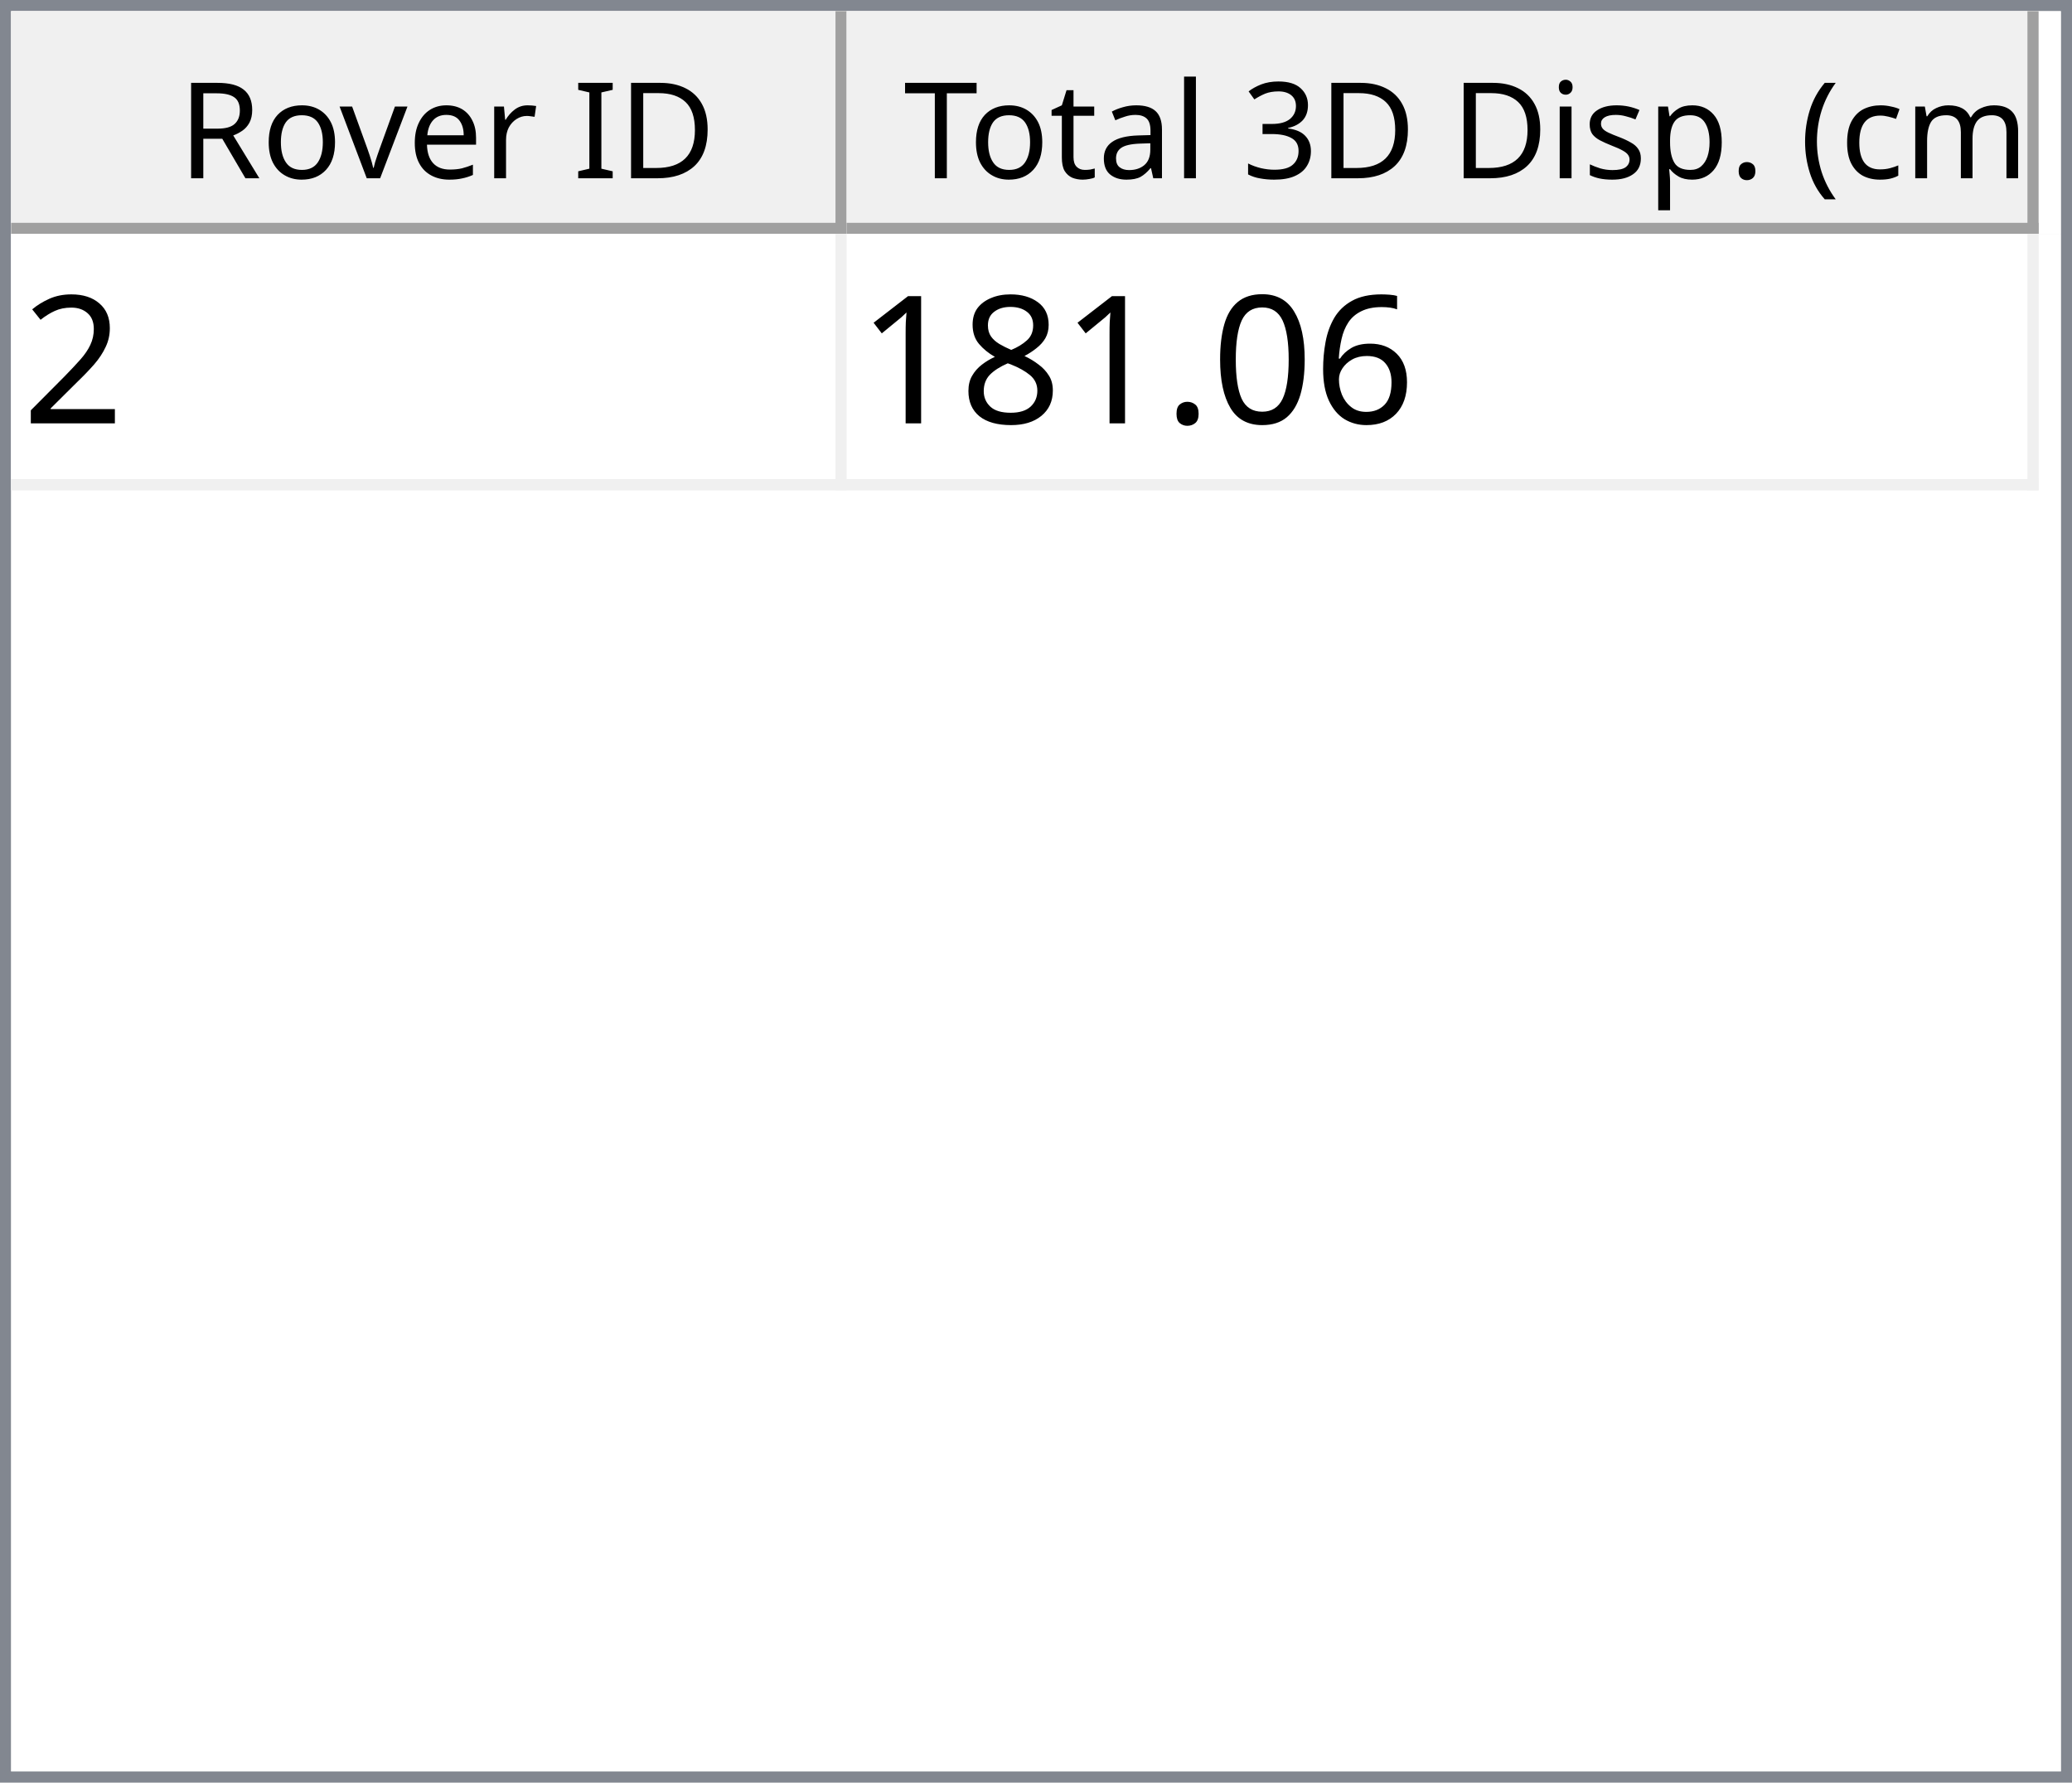
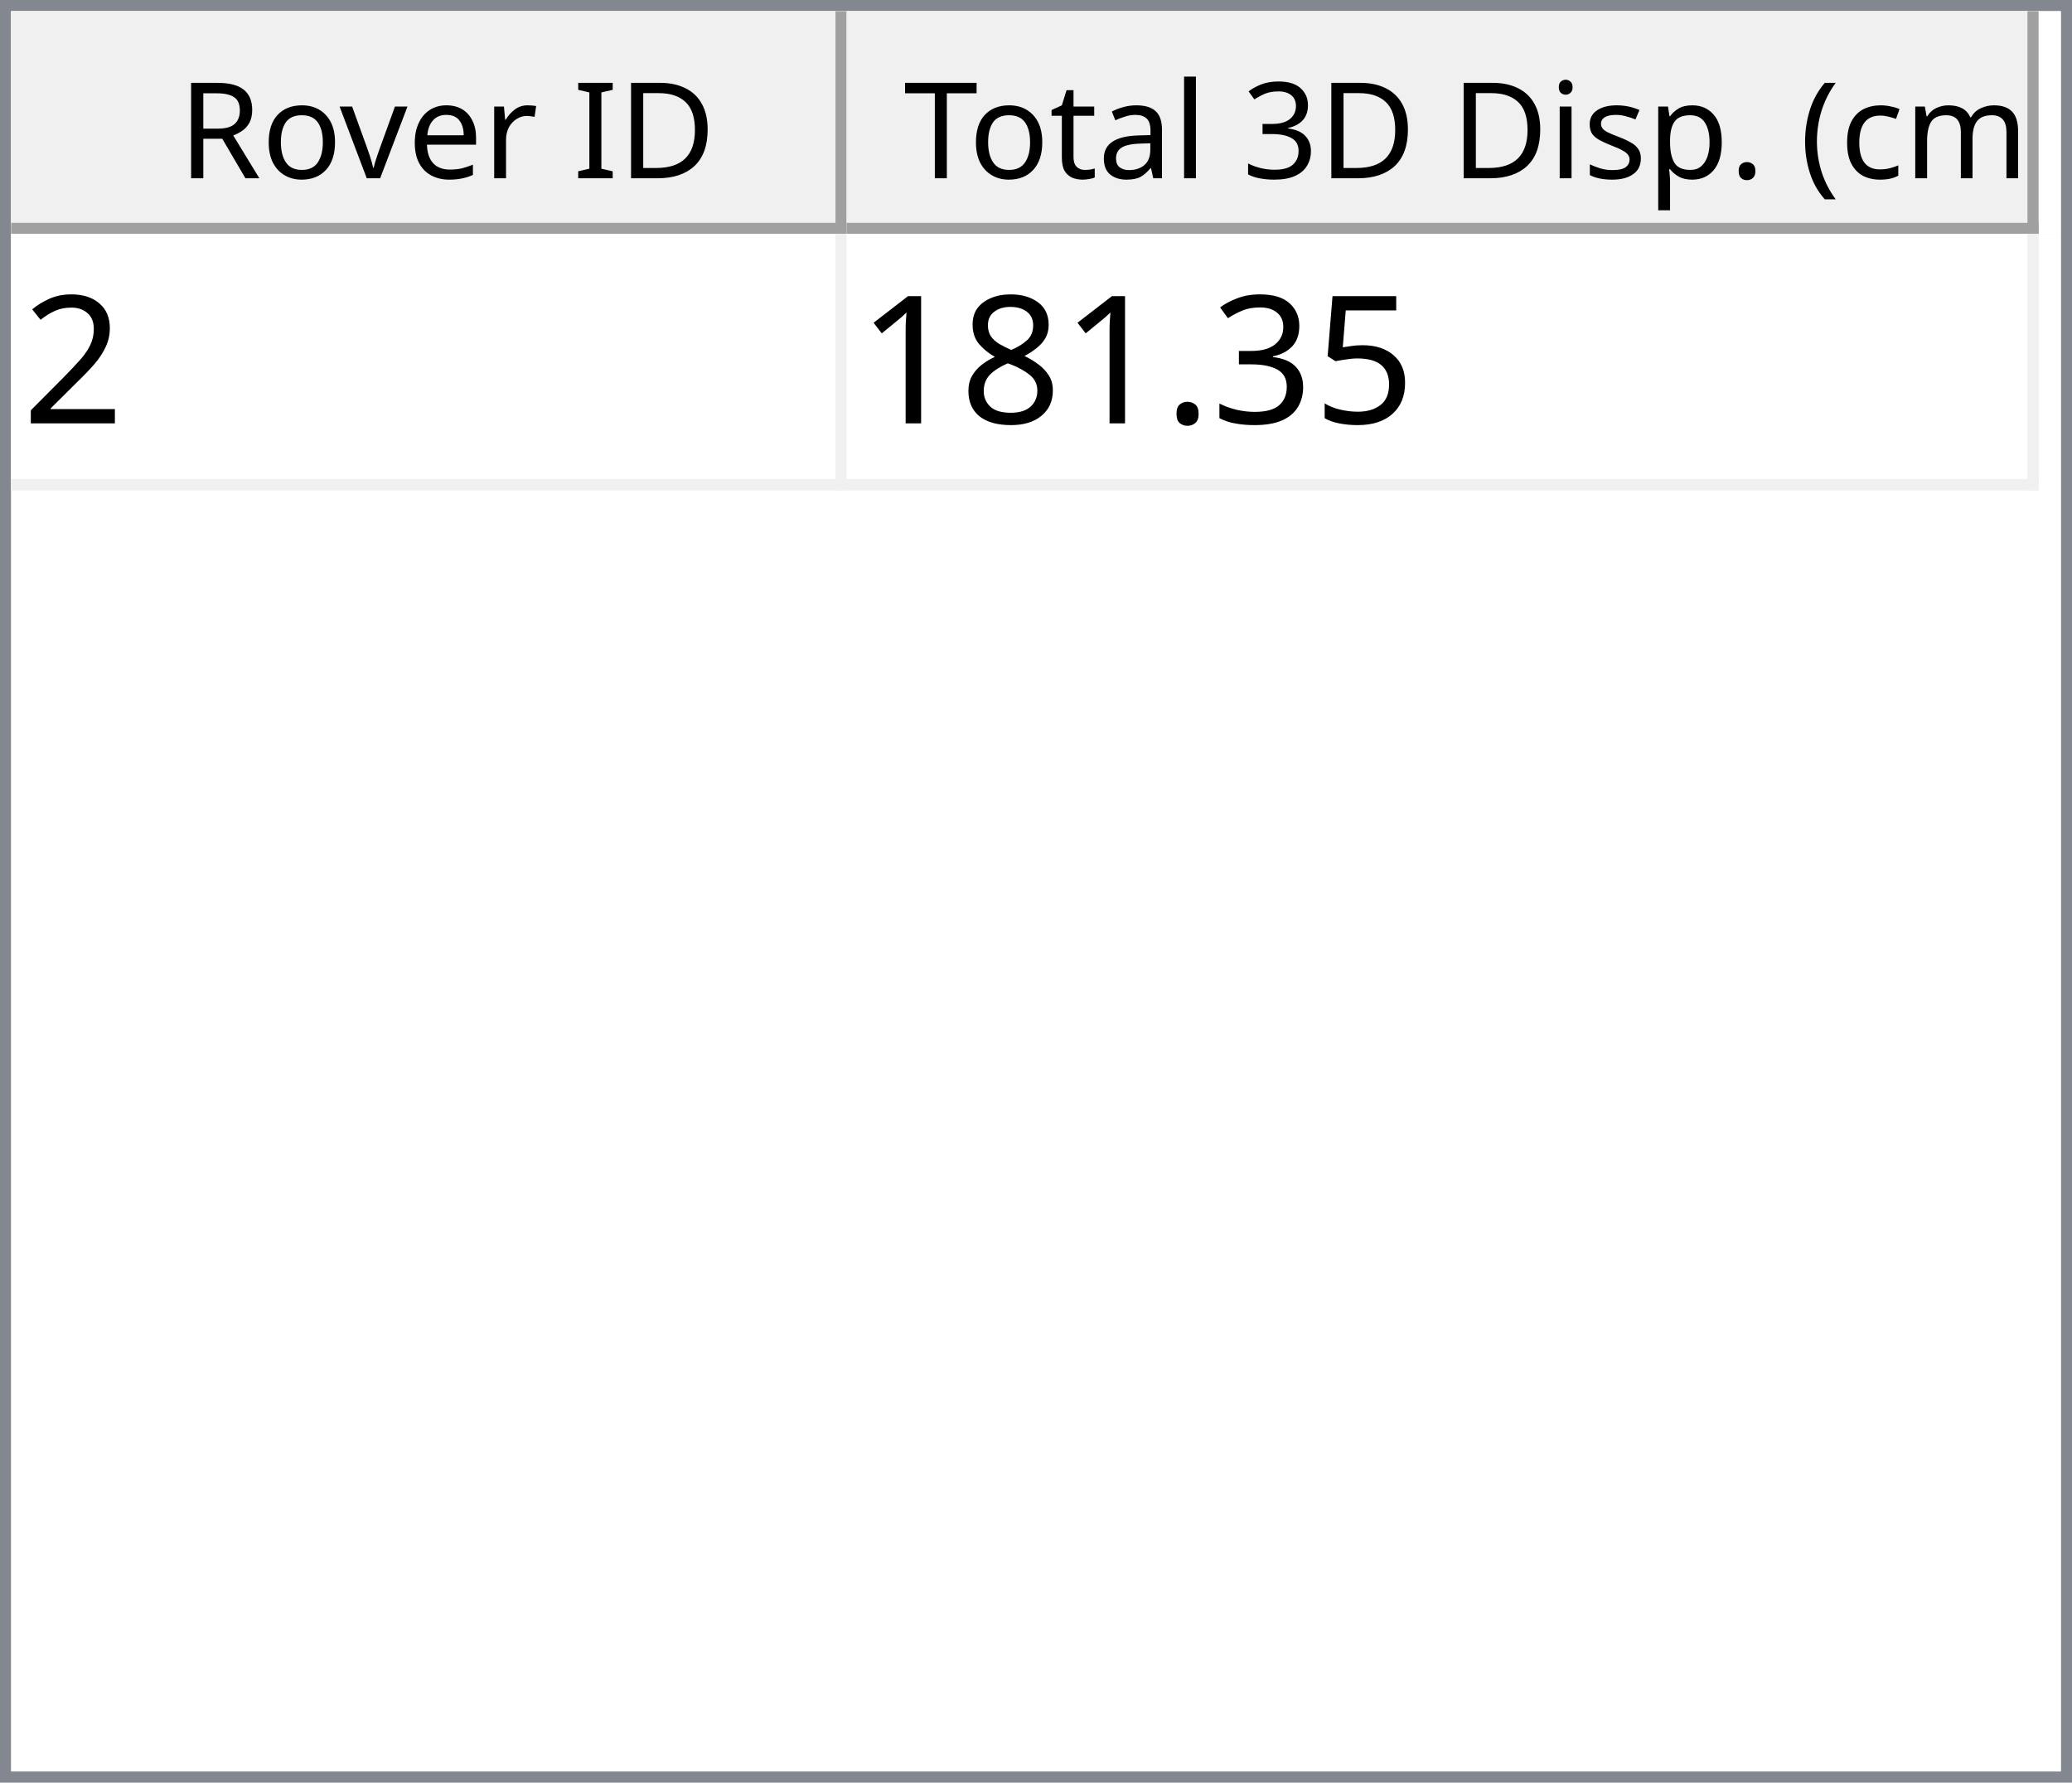
<svg xmlns="http://www.w3.org/2000/svg" style="fill-opacity:1; color-rendering:auto; color-interpolation:auto; text-rendering:auto; stroke:black; stroke-linecap:square; stroke-miterlimit:10; shape-rendering:auto; stroke-opacity:1; fill:black; stroke-dasharray:none; font-weight:normal; stroke-width:1; font-family:'Dialog'; font-style:normal; stroke-linejoin:miter; font-size:12px; stroke-dashoffset:0; image-rendering:auto;" width="186" height="160">
  <defs id="genericDefs" />
  <g>
    <defs id="defs1">
      <clipPath clipPathUnits="userSpaceOnUse" id="clipPath1">
        <path d="M0 0 L186 0 L186 160 L0 160 L0 0 Z" />
      </clipPath>
      <clipPath clipPathUnits="userSpaceOnUse" id="clipPath2">
        <path d="M0 0 L0 160 L186 160 L186 0 Z" />
      </clipPath>
      <clipPath clipPathUnits="userSpaceOnUse" id="clipPath3">
        <path d="M0 0 L0 20 L184 20 L184 0 Z" />
      </clipPath>
      <clipPath clipPathUnits="userSpaceOnUse" id="clipPath4">
        <path d="M0 0 L0 20 L75 20 L75 0 Z" />
      </clipPath>
      <clipPath clipPathUnits="userSpaceOnUse" id="clipPath5">
        <path d="M1 1 L1 19 L74 19 L74 1 Z" />
      </clipPath>
      <clipPath clipPathUnits="userSpaceOnUse" id="clipPath6">
        <path d="M0 0 L0 18 L73 18 L73 0 Z" />
      </clipPath>
      <clipPath clipPathUnits="userSpaceOnUse" id="clipPath7">
        <path d="M-0.5 -0.5 L-0.5 19.5 L74.5 19.5 L74.5 -0.5 Z" />
      </clipPath>
      <clipPath clipPathUnits="userSpaceOnUse" id="clipPath8">
        <path d="M0 0 L0 20 L107 20 L107 0 Z" />
      </clipPath>
      <clipPath clipPathUnits="userSpaceOnUse" id="clipPath9">
        <path d="M1 1 L1 19 L106 19 L106 1 Z" />
      </clipPath>
      <clipPath clipPathUnits="userSpaceOnUse" id="clipPath10">
        <path d="M0 0 L0 18 L105 18 L105 0 Z" />
      </clipPath>
      <clipPath clipPathUnits="userSpaceOnUse" id="clipPath11">
        <path d="M-0.5 -0.5 L-0.5 19.5 L106.5 19.5 L106.5 -0.5 Z" />
      </clipPath>
      <clipPath clipPathUnits="userSpaceOnUse" id="clipPath12">
        <path d="M0 0 L0 138 L184 138 L184 0 Z" />
      </clipPath>
      <clipPath clipPathUnits="userSpaceOnUse" id="clipPath13">
        <path d="M0 0 L0 23 L182 23 L182 0 Z" />
      </clipPath>
      <clipPath clipPathUnits="userSpaceOnUse" id="clipPath14">
        <path d="M-0.5 -0.5 L-0.5 22.5 L181.5 22.5 L181.5 -0.5 Z" />
      </clipPath>
      <clipPath clipPathUnits="userSpaceOnUse" id="clipPath15">
        <path d="M0 0 L0 22 L74 22 L74 0 Z" />
      </clipPath>
      <clipPath clipPathUnits="userSpaceOnUse" id="clipPath16">
        <path d="M0 0 L0 22 L106 22 L106 0 Z" />
      </clipPath>
      <font horiz-adv-x="64.551" id="font1">
        <font-face ascent="107.91" descent="25.098" units-per-em="100" style="font-style:normal; font-family:Segoe UI; font-weight:normal;" />
        <missing-glyph horiz-adv-x="64.551" d="M8.109 0 L8.109 68.266 L56.453 68.266 L56.453 0 L8.109 0 ZM15.328 7.234 L49.219 7.234 L49.219 61.031 L15.328 61.031 L15.328 7.234 Z" />
        <glyph unicode="D" horiz-adv-x="70.117" d="M9.188 0 L9.188 70.016 L28.516 70.016 Q65.531 70.016 65.531 35.891 Q65.531 19.672 55.25 9.836 Q44.969 0 27.734 0 L9.188 0 ZM17.391 62.594 L17.391 7.422 L27.828 7.422 Q41.609 7.422 49.273 14.797 Q56.938 22.172 56.938 35.688 Q56.938 62.594 28.328 62.594 L17.391 62.594 Z" />
        <glyph unicode="I" horiz-adv-x="26.611" d="M17.391 0 L9.188 0 L9.188 70.016 L17.391 70.016 L17.391 0 Z" />
        <glyph unicode=" " horiz-adv-x="27.393" d="" />
        <glyph unicode="r" horiz-adv-x="34.766" d="M34.188 41.891 Q32.078 43.5 28.125 43.5 Q23 43.5 19.555 38.672 Q16.109 33.844 16.109 25.484 L16.109 0 L8.109 0 L8.109 50 L16.109 50 L16.109 39.703 L16.312 39.703 Q18.016 44.969 21.531 47.922 Q25.047 50.875 29.391 50.875 Q32.516 50.875 34.188 50.203 L34.188 41.891 Z" />
        <glyph unicode="e" horiz-adv-x="52.295" d="M48.297 23 L12.984 23 Q13.188 14.656 17.484 10.109 Q21.781 5.562 29.297 5.562 Q37.75 5.562 44.828 11.141 L44.828 3.609 Q38.234 -1.172 27.391 -1.172 Q16.797 -1.172 10.742 5.641 Q4.688 12.453 4.688 24.812 Q4.688 36.469 11.305 43.82 Q17.922 51.172 27.734 51.172 Q37.547 51.172 42.922 44.828 Q48.297 38.484 48.297 27.203 L48.297 23 ZM40.094 29.781 Q40.047 36.719 36.75 40.578 Q33.453 44.438 27.594 44.438 Q21.922 44.438 17.969 40.383 Q14.016 36.328 13.094 29.781 L40.094 29.781 Z" />
        <glyph unicode="v" horiz-adv-x="47.9" d="M47.406 50 L27.484 0 L19.625 0 L0.688 50 L9.469 50 L22.172 13.672 Q23.578 9.672 23.922 6.688 L24.125 6.688 Q24.609 10.453 25.688 13.484 L38.969 50 L47.406 50 Z" />
        <glyph unicode="o" horiz-adv-x="58.594" d="M29 -1.172 Q17.922 -1.172 11.305 5.836 Q4.688 12.844 4.688 24.422 Q4.688 37.016 11.57 44.094 Q18.453 51.172 30.172 51.172 Q41.359 51.172 47.633 44.289 Q53.906 37.406 53.906 25.203 Q53.906 13.234 47.141 6.031 Q40.375 -1.172 29 -1.172 ZM29.594 44.438 Q21.875 44.438 17.383 39.188 Q12.891 33.938 12.891 24.703 Q12.891 15.828 17.43 10.695 Q21.969 5.562 29.594 5.562 Q37.359 5.562 41.531 10.594 Q45.703 15.625 45.703 24.906 Q45.703 34.281 41.531 39.359 Q37.359 44.438 29.594 44.438 Z" />
        <glyph unicode="R" horiz-adv-x="59.814" d="M59.375 0 L49.609 0 L37.891 19.625 Q36.281 22.359 34.766 24.289 Q33.25 26.219 31.664 27.438 Q30.078 28.656 28.25 29.219 Q26.422 29.781 24.125 29.781 L17.391 29.781 L17.391 0 L9.188 0 L9.188 70.016 L30.078 70.016 Q34.672 70.016 38.555 68.867 Q42.438 67.719 45.289 65.375 Q48.141 63.031 49.758 59.547 Q51.375 56.062 51.375 51.375 Q51.375 47.703 50.273 44.656 Q49.172 41.609 47.148 39.211 Q45.125 36.812 42.266 35.133 Q39.406 33.453 35.844 32.516 L35.844 32.328 Q37.594 31.547 38.891 30.547 Q40.188 29.547 41.359 28.18 Q42.531 26.812 43.68 25.078 Q44.828 23.344 46.234 21.047 L59.375 0 ZM17.391 62.594 L17.391 37.203 L28.516 37.203 Q31.594 37.203 34.203 38.133 Q36.812 39.062 38.719 40.797 Q40.625 42.531 41.703 45.047 Q42.781 47.562 42.781 50.688 Q42.781 56.297 39.141 59.445 Q35.5 62.594 28.609 62.594 L17.391 62.594 Z" />
        <glyph unicode=")" horiz-adv-x="30.176" d="M8.297 -15.922 L1.172 -15.922 Q16.406 2.344 16.406 26.812 Q16.406 51.469 1.078 70.016 L8.297 70.016 Q23.531 52.156 23.531 26.703 Q23.531 1.375 8.297 -15.922 Z" />
        <glyph unicode="m" horiz-adv-x="86.133" d="M79.109 0 L71.094 0 L71.094 28.719 Q71.094 37.016 68.531 40.727 Q65.969 44.438 59.906 44.438 Q54.781 44.438 51.195 39.75 Q47.609 35.062 47.609 28.516 L47.609 0 L39.594 0 L39.594 29.688 Q39.594 44.438 28.219 44.438 Q22.953 44.438 19.531 40.016 Q16.109 35.594 16.109 28.516 L16.109 0 L8.109 0 L8.109 50 L16.109 50 L16.109 42.094 L16.312 42.094 Q21.625 51.172 31.844 51.172 Q36.969 51.172 40.773 48.312 Q44.578 45.453 46 40.828 Q51.562 51.172 62.594 51.172 Q79.109 51.172 79.109 30.812 L79.109 0 Z" />
        <glyph unicode="c" horiz-adv-x="46.191" d="M42.188 2.297 Q36.422 -1.172 28.516 -1.172 Q17.828 -1.172 11.258 5.789 Q4.688 12.75 4.688 23.828 Q4.688 36.188 11.766 43.68 Q18.844 51.172 30.672 51.172 Q37.25 51.172 42.281 48.734 L42.281 40.531 Q36.719 44.438 30.375 44.438 Q22.703 44.438 17.797 38.945 Q12.891 33.453 12.891 24.516 Q12.891 15.719 17.508 10.641 Q22.125 5.562 29.891 5.562 Q36.422 5.562 42.188 9.906 L42.188 2.297 Z" />
        <glyph unicode="(" horiz-adv-x="30.176" d="M29.109 -15.922 L21.969 -15.922 Q6.844 1.375 6.844 26.703 Q6.844 52.156 21.969 70.016 L29.203 70.016 Q13.875 51.469 13.875 26.812 Q13.875 2.344 29.109 -15.922 Z" />
        <glyph unicode="." horiz-adv-x="21.68" d="M10.891 -1.078 Q8.641 -1.078 7.055 0.539 Q5.469 2.156 5.469 4.391 Q5.469 6.641 7.055 8.273 Q8.641 9.906 10.891 9.906 Q13.188 9.906 14.797 8.273 Q16.406 6.641 16.406 4.391 Q16.406 2.156 14.797 0.539 Q13.188 -1.078 10.891 -1.078 Z" />
        <glyph unicode="p" horiz-adv-x="58.789" d="M16.312 7.234 L16.109 7.234 L16.109 -23 L8.109 -23 L8.109 50 L16.109 50 L16.109 41.219 L16.312 41.219 Q22.219 51.172 33.594 51.172 Q43.266 51.172 48.688 44.461 Q54.109 37.75 54.109 26.469 Q54.109 13.922 48 6.375 Q41.891 -1.172 31.297 -1.172 Q21.578 -1.172 16.312 7.234 ZM16.109 27.391 L16.109 20.406 Q16.109 14.203 20.141 9.883 Q24.172 5.562 30.375 5.562 Q37.641 5.562 41.773 11.133 Q45.906 16.703 45.906 26.609 Q45.906 34.969 42.047 39.703 Q38.188 44.438 31.594 44.438 Q24.609 44.438 20.359 39.578 Q16.109 34.719 16.109 27.391 Z" />
        <glyph unicode="s" horiz-adv-x="42.432" d="M5.078 1.812 L5.078 10.406 Q11.625 5.562 19.484 5.562 Q30.031 5.562 30.031 12.594 Q30.031 14.594 29.125 15.992 Q28.219 17.391 26.68 18.461 Q25.141 19.531 23.07 20.383 Q21 21.234 18.609 22.172 Q15.281 23.484 12.766 24.828 Q10.25 26.172 8.57 27.859 Q6.891 29.547 6.031 31.695 Q5.172 33.844 5.172 36.719 Q5.172 40.234 6.789 42.945 Q8.406 45.656 11.086 47.484 Q13.766 49.312 17.211 50.242 Q20.656 51.172 24.312 51.172 Q30.812 51.172 35.938 48.922 L35.938 40.828 Q30.422 44.438 23.25 44.438 Q21 44.438 19.195 43.922 Q17.391 43.406 16.094 42.477 Q14.797 41.547 14.086 40.258 Q13.375 38.969 13.375 37.406 Q13.375 35.453 14.086 34.133 Q14.797 32.812 16.164 31.789 Q17.531 30.766 19.484 29.938 Q21.438 29.109 23.922 28.125 Q27.25 26.859 29.883 25.516 Q32.516 24.172 34.375 22.484 Q36.234 20.797 37.234 18.602 Q38.234 16.406 38.234 13.375 Q38.234 9.672 36.602 6.938 Q34.969 4.203 32.234 2.398 Q29.5 0.594 25.93 -0.289 Q22.359 -1.172 18.453 -1.172 Q10.75 -1.172 5.078 1.812 Z" />
        <glyph unicode="i" horiz-adv-x="24.219" d="M12.203 62.703 Q10.062 62.703 8.547 64.164 Q7.031 65.625 7.031 67.875 Q7.031 70.125 8.547 71.609 Q10.062 73.094 12.203 73.094 Q14.406 73.094 15.945 71.609 Q17.484 70.125 17.484 67.875 Q17.484 65.719 15.945 64.211 Q14.406 62.703 12.203 62.703 ZM16.109 0 L8.109 0 L8.109 50 L16.109 50 L16.109 0 Z" />
        <glyph unicode="3" horiz-adv-x="53.906" d="M46.531 19.828 Q46.531 15.094 44.75 11.211 Q42.969 7.328 39.719 4.57 Q36.469 1.812 31.93 0.297 Q27.391 -1.219 21.922 -1.219 Q11.922 -1.219 6 2.594 L6 11.188 Q13.094 5.609 22.219 5.609 Q25.875 5.609 28.828 6.539 Q31.781 7.469 33.906 9.227 Q36.031 10.984 37.18 13.477 Q38.328 15.969 38.328 19.094 Q38.328 32.812 18.797 32.812 L12.984 32.812 L12.984 39.594 L18.5 39.594 Q35.797 39.594 35.797 52.484 Q35.797 64.406 22.609 64.406 Q15.188 64.406 8.688 59.422 L8.688 67.188 Q15.375 71.188 24.609 71.188 Q29 71.188 32.57 69.969 Q36.141 68.75 38.68 66.555 Q41.219 64.359 42.609 61.281 Q44 58.203 44 54.5 Q44 40.672 30.031 36.719 L30.031 36.531 Q33.594 36.141 36.625 34.797 Q39.656 33.453 41.852 31.305 Q44.047 29.156 45.289 26.25 Q46.531 23.344 46.531 19.828 Z" />
        <glyph unicode="l" horiz-adv-x="24.219" d="M16.109 0 L8.109 0 L8.109 74.031 L16.109 74.031 L16.109 0 Z" />
        <glyph unicode="a" horiz-adv-x="50.879" d="M43.891 0 L35.891 0 L35.891 7.812 L35.688 7.812 Q30.469 -1.172 20.312 -1.172 Q12.844 -1.172 8.617 2.781 Q4.391 6.734 4.391 13.281 Q4.391 27.297 20.906 29.594 L35.891 31.688 Q35.891 44.438 25.594 44.438 Q16.547 44.438 9.281 38.281 L9.281 46.484 Q16.656 51.172 26.266 51.172 Q43.891 51.172 43.891 32.516 L43.891 0 ZM35.891 25.297 L23.828 23.641 Q18.266 22.859 15.43 20.875 Q12.594 18.891 12.594 13.875 Q12.594 10.203 15.211 7.883 Q17.828 5.562 22.172 5.562 Q28.125 5.562 32.008 9.742 Q35.891 13.922 35.891 20.312 L35.891 25.297 Z" />
        <glyph unicode="t" horiz-adv-x="33.887" d="M31.297 0.484 Q28.469 -1.078 23.828 -1.078 Q10.688 -1.078 10.688 13.578 L10.688 43.172 L2.094 43.172 L2.094 50 L10.688 50 L10.688 62.203 L18.703 64.797 L18.703 50 L31.297 50 L31.297 43.172 L18.703 43.172 L18.703 14.984 Q18.703 9.969 20.414 7.82 Q22.125 5.672 26.078 5.672 Q29.109 5.672 31.297 7.328 L31.297 0.484 Z" />
        <glyph unicode="T" horiz-adv-x="52.393" d="M50.594 62.594 L30.375 62.594 L30.375 0 L22.172 0 L22.172 62.594 L2 62.594 L2 70.016 L50.594 70.016 L50.594 62.594 Z" />
      </font>
      <font horiz-adv-x="75.0" id="font2">
        <font-face ascent="100.537" descent="21.973" units-per-em="100" style="font-style:normal; font-family:sans-serif; font-weight:normal;" />
        <missing-glyph horiz-adv-x="75.0" d="M12.5 0 L12.5 62.5 L62.5 62.5 L62.5 0 L12.5 0 ZM14.062 1.562 L60.938 1.562 L60.938 60.938 L14.062 60.938 L14.062 1.562 Z" />
        <glyph unicode="2" horiz-adv-x="55.615" d="M50.344 8.453 L50.344 0 L3.031 0 Q2.938 3.172 4.047 6.109 Q5.859 10.938 9.836 15.625 Q13.812 20.312 21.344 26.469 Q33.016 36.031 37.117 41.625 Q41.219 47.219 41.219 52.203 Q41.219 57.422 37.477 61.008 Q33.734 64.594 27.734 64.594 Q21.391 64.594 17.578 60.789 Q13.766 56.984 13.719 50.25 L4.688 51.172 Q5.609 61.281 11.664 66.578 Q17.719 71.875 27.938 71.875 Q38.234 71.875 44.242 66.164 Q50.25 60.453 50.25 52 Q50.25 47.703 48.492 43.555 Q46.734 39.406 42.656 34.812 Q38.578 30.219 29.109 22.219 Q21.188 15.578 18.945 13.211 Q16.703 10.844 15.234 8.453 L50.344 8.453 Z" />
-         <glyph unicode="6" horiz-adv-x="55.615" d="M49.75 54.047 L41.016 53.375 Q39.844 58.547 37.703 60.891 Q34.125 64.656 28.906 64.656 Q24.703 64.656 21.531 62.312 Q17.391 59.281 14.992 53.469 Q12.594 47.656 12.5 36.922 Q15.672 41.75 20.266 44.094 Q24.859 46.438 29.891 46.438 Q38.672 46.438 44.852 39.969 Q51.031 33.5 51.031 23.25 Q51.031 16.5 48.125 10.719 Q45.219 4.938 40.141 1.859 Q35.062 -1.219 28.609 -1.219 Q17.625 -1.219 10.695 6.859 Q3.766 14.938 3.766 33.5 Q3.766 54.25 11.422 63.672 Q18.109 71.875 29.438 71.875 Q37.891 71.875 43.289 67.141 Q48.688 62.406 49.75 54.047 ZM13.875 23.188 Q13.875 18.656 15.797 14.508 Q17.719 10.359 21.188 8.18 Q24.656 6 28.469 6 Q34.031 6 38.039 10.492 Q42.047 14.984 42.047 22.703 Q42.047 30.125 38.086 34.398 Q34.125 38.672 28.125 38.672 Q22.172 38.672 18.023 34.398 Q13.875 30.125 13.875 23.188 Z" />
-         <glyph unicode="0" horiz-adv-x="55.615" d="M4.156 35.297 Q4.156 48 6.766 55.742 Q9.375 63.484 14.523 67.68 Q19.672 71.875 27.484 71.875 Q33.25 71.875 37.594 69.555 Q41.938 67.234 44.773 62.867 Q47.609 58.5 49.219 52.227 Q50.828 45.953 50.828 35.297 Q50.828 22.703 48.242 14.969 Q45.656 7.234 40.508 3.008 Q35.359 -1.219 27.484 -1.219 Q17.141 -1.219 11.234 6.203 Q4.156 15.141 4.156 35.297 ZM13.188 35.297 Q13.188 17.672 17.312 11.836 Q21.438 6 27.484 6 Q33.547 6 37.672 11.859 Q41.797 17.719 41.797 35.297 Q41.797 52.984 37.672 58.789 Q33.547 64.594 27.391 64.594 Q21.344 64.594 17.719 59.469 Q13.188 52.938 13.188 35.297 Z" />
+         <glyph unicode="5" horiz-adv-x="55.615" d="M4.156 18.75 L13.375 19.531 Q14.406 12.797 18.141 9.398 Q21.875 6 27.156 6 Q33.5 6 37.891 10.789 Q42.281 15.578 42.281 23.484 Q42.281 31 38.062 35.352 Q33.844 39.703 27 39.703 Q22.75 39.703 19.336 37.773 Q15.922 35.844 13.969 32.766 L5.719 33.844 L12.641 70.609 L48.25 70.609 L48.25 62.203 L19.672 62.203 L15.828 42.969 Q22.266 47.469 29.344 47.469 Q38.719 47.469 45.164 40.969 Q51.609 34.469 51.609 24.266 Q51.609 14.547 45.953 7.469 Q39.062 -1.219 27.156 -1.219 Q17.391 -1.219 11.211 4.25 Q5.031 9.719 4.156 18.75 Z" />
+         <glyph unicode="3" horiz-adv-x="55.615" d="M4.203 18.891 L12.984 20.062 Q14.5 12.594 18.141 9.297 Q21.781 6 27 6 Q33.203 6 37.477 10.297 Q41.75 14.594 41.75 20.953 Q41.75 27 37.797 30.93 Q33.844 34.859 27.734 34.859 Q25.25 34.859 21.531 33.891 L22.516 41.609 Q23.391 41.5 23.922 41.5 Q29.547 41.5 34.039 44.43 Q38.531 47.359 38.531 53.469 Q38.531 58.297 35.258 61.477 Q31.984 64.656 26.812 64.656 Q21.688 64.656 18.266 61.43 Q14.844 58.203 13.875 51.766 L5.078 53.328 Q6.688 62.156 12.398 67.016 Q18.109 71.875 26.609 71.875 Q32.469 71.875 37.398 69.359 Q42.328 66.844 44.945 62.5 Q47.562 58.156 47.562 53.266 Q47.562 48.641 45.07 44.828 Q42.578 41.016 37.703 38.766 Q44.047 37.312 47.562 32.695 Q51.078 28.078 51.078 21.141 Q51.078 11.766 44.242 5.25 Q37.406 -1.266 26.953 -1.266 Q17.531 -1.266 11.305 4.352 Q5.078 9.969 4.203 18.891 Z" />
        <glyph unicode="." horiz-adv-x="27.783" d="M9.078 0 L9.078 10.016 L19.094 10.016 L19.094 0 L9.078 0 Z" />
        <glyph unicode="8" horiz-adv-x="55.615" d="M17.672 38.812 Q12.203 40.828 9.57 44.539 Q6.938 48.25 6.938 53.422 Q6.938 61.234 12.555 66.555 Q18.172 71.875 27.484 71.875 Q36.859 71.875 42.578 66.43 Q48.297 60.984 48.297 53.172 Q48.297 48.188 45.68 44.508 Q43.062 40.828 37.75 38.812 Q44.344 36.672 47.781 31.883 Q51.219 27.094 51.219 20.453 Q51.219 11.281 44.727 5.031 Q38.234 -1.219 27.641 -1.219 Q17.047 -1.219 10.547 5.055 Q4.047 11.328 4.047 20.703 Q4.047 27.688 7.594 32.398 Q11.141 37.109 17.672 38.812 ZM15.922 53.719 Q15.922 48.641 19.195 45.414 Q22.469 42.188 27.688 42.188 Q32.766 42.188 36.016 45.383 Q39.266 48.578 39.266 53.219 Q39.266 58.062 35.914 61.359 Q32.562 64.656 27.594 64.656 Q22.562 64.656 19.242 61.43 Q15.922 58.203 15.922 53.719 ZM13.094 20.656 Q13.094 16.891 14.875 13.375 Q16.656 9.859 20.172 7.93 Q23.688 6 27.734 6 Q34.031 6 38.133 10.055 Q42.234 14.109 42.234 20.359 Q42.234 26.703 38.016 30.859 Q33.797 35.016 27.438 35.016 Q21.234 35.016 17.164 30.914 Q13.094 26.812 13.094 20.656 Z" />
        <glyph unicode="1" horiz-adv-x="55.615" d="M37.25 0 L28.469 0 L28.469 56 Q25.297 52.984 20.141 49.953 Q14.984 46.922 10.891 45.406 L10.891 53.906 Q18.266 57.375 23.781 62.305 Q29.297 67.234 31.594 71.875 L37.25 71.875 L37.25 0 Z" />
      </font>
    </defs>
    <g style="fill:white; stroke:white;">
      <rect x="0" y="0" width="186" style="clip-path:url(#clipPath1); stroke:none;" height="160" />
    </g>
    <g style="fill:white; text-rendering:optimizeSpeed; color-rendering:optimizeSpeed; image-rendering:optimizeSpeed; shape-rendering:crispEdges; stroke:white; color-interpolation:sRGB;">
      <rect x="0" width="186" height="160" y="0" style="stroke:none;" />
      <path style="stroke:none;" d="M0 160 L186 160 L186 0 L0 0 Z" />
    </g>
    <g style="fill:rgb(240,240,240); font-family:'Segoe UI'; stroke:rgb(240,240,240);">
      <rect x="0" y="0" width="186" style="clip-path:url(#clipPath2); stroke:none;" height="160" />
    </g>
    <g style="fill:rgb(130,135,144); font-family:'Segoe UI'; stroke:rgb(130,135,144);">
      <path d="M0 0 L186 0 L186 160 L0 160 L0 0 ZM1 1 L185 1 L185 159 L1 159 L1 1 Z" style="fill-rule:evenodd; clip-path:url(#clipPath2); stroke:none;" />
    </g>
    <g style="fill:white; font-family:'Segoe UI'; stroke:white;" transform="translate(1,1)">
      <rect x="0" y="0" width="184" style="clip-path:url(#clipPath3); stroke:none;" height="20" />
    </g>
    <g style="fill:rgb(240,240,240); font-family:'Segoe UI'; stroke:rgb(240,240,240);" transform="translate(1,1)">
      <rect x="0" y="0" width="75" style="clip-path:url(#clipPath4); stroke:none;" height="20" />
    </g>
    <g style="font-family:'Segoe UI';" transform="translate(2,2)">
      <text x="14" xml:space="preserve" y="14" style="clip-path:url(#clipPath6); stroke:none;">Rover ID</text>
    </g>
    <g style="fill:rgb(160,160,160); font-family:'Segoe UI'; stroke:rgb(160,160,160); stroke-linejoin:bevel;" transform="translate(1.5,1.5)">
      <line x1="74" x2="74" y1="0" style="fill:none; clip-path:url(#clipPath7);" y2="19" />
    </g>
    <g style="fill:rgb(160,160,160); font-family:'Segoe UI'; stroke:rgb(160,160,160); stroke-linejoin:bevel;" transform="matrix(1,0,0,1,1,1) translate(0.5,0.5)">
      <line x1="0" x2="74" y1="19" style="fill:none; clip-path:url(#clipPath7);" y2="19" />
    </g>
    <g style="fill:rgb(240,240,240); font-family:'Segoe UI'; stroke:rgb(240,240,240);" transform="translate(76,1)">
      <rect x="0" y="0" width="107" style="clip-path:url(#clipPath8); stroke:none;" height="20" />
    </g>
    <g style="font-family:'Segoe UI';" transform="translate(77,2)">
      <text x="1" xml:space="preserve" y="14" style="clip-path:url(#clipPath10); stroke:none;"> Total 3D Disp. (cm)</text>
    </g>
    <g style="fill:rgb(160,160,160); font-family:'Segoe UI'; stroke:rgb(160,160,160); stroke-linejoin:bevel;" transform="translate(76.5,1.5)">
      <line x1="106" x2="106" y1="0" style="fill:none; clip-path:url(#clipPath11);" y2="19" />
    </g>
    <g style="fill:rgb(160,160,160); font-family:'Segoe UI'; stroke:rgb(160,160,160); stroke-linejoin:bevel;" transform="matrix(1,0,0,1,76,1) translate(0.5,0.5)">
      <line x1="0" x2="106" y1="19" style="fill:none; clip-path:url(#clipPath11);" y2="19" />
    </g>
    <g style="fill:white; font-family:'Segoe UI'; stroke:white;" transform="translate(1,21)">
      <rect x="0" y="0" width="184" style="clip-path:url(#clipPath12); stroke:none;" height="138" />
    </g>
    <g style="fill:rgb(240,240,240); font-size:16px; font-family:sans-serif; stroke:rgb(240,240,240);" transform="translate(1,21)">
      <rect x="0" y="0" width="182" style="clip-path:url(#clipPath13); stroke:none;" height="23" />
      <line transform="translate(0.5,0.5)" x1="0" x2="181" y1="22" style="clip-path:url(#clipPath14); fill:none; stroke-linejoin:bevel;" y2="22" />
    </g>
    <g transform="matrix(1,0,0,1,1,21) translate(0.5,0.5)" style="fill:rgb(240,240,240); font-size:16px; font-family:sans-serif; stroke:rgb(240,240,240); stroke-linejoin:bevel;">
      <line x1="74" x2="74" y1="0" style="fill:none; clip-path:url(#clipPath14);" y2="22" />
    </g>
    <g transform="matrix(1,0,0,1,1,21) translate(0.5,0.5)" style="fill:rgb(240,240,240); font-size:16px; font-family:sans-serif; stroke:rgb(240,240,240); stroke-linejoin:bevel;">
      <line x1="181" x2="181" y1="0" style="fill:none; clip-path:url(#clipPath14);" y2="22" />
    </g>
    <g style="fill:white; font-size:16px; font-family:sans-serif; stroke:white;" transform="matrix(1,0,0,1,1,21)">
      <rect x="0" y="0" width="74" style="clip-path:url(#clipPath15); stroke:none;" height="22" />
      <text x="1" y="17" style="fill:black; clip-path:url(#clipPath15); stroke:none;" xml:space="preserve">2</text>
    </g>
    <g style="fill:white; font-size:16px; font-family:sans-serif; stroke:white;" transform="matrix(1,0,0,1,1,21) translate(75,0)">
      <rect x="0" y="0" width="106" style="clip-path:url(#clipPath16); stroke:none;" height="22" />
-       <text x="1" y="17" style="fill:black; clip-path:url(#clipPath16); stroke:none;" xml:space="preserve">181.06</text>
+       <text x="1" y="17" style="fill:black; clip-path:url(#clipPath16); stroke:none;" xml:space="preserve">181.35</text>
    </g>
  </g>
</svg>
